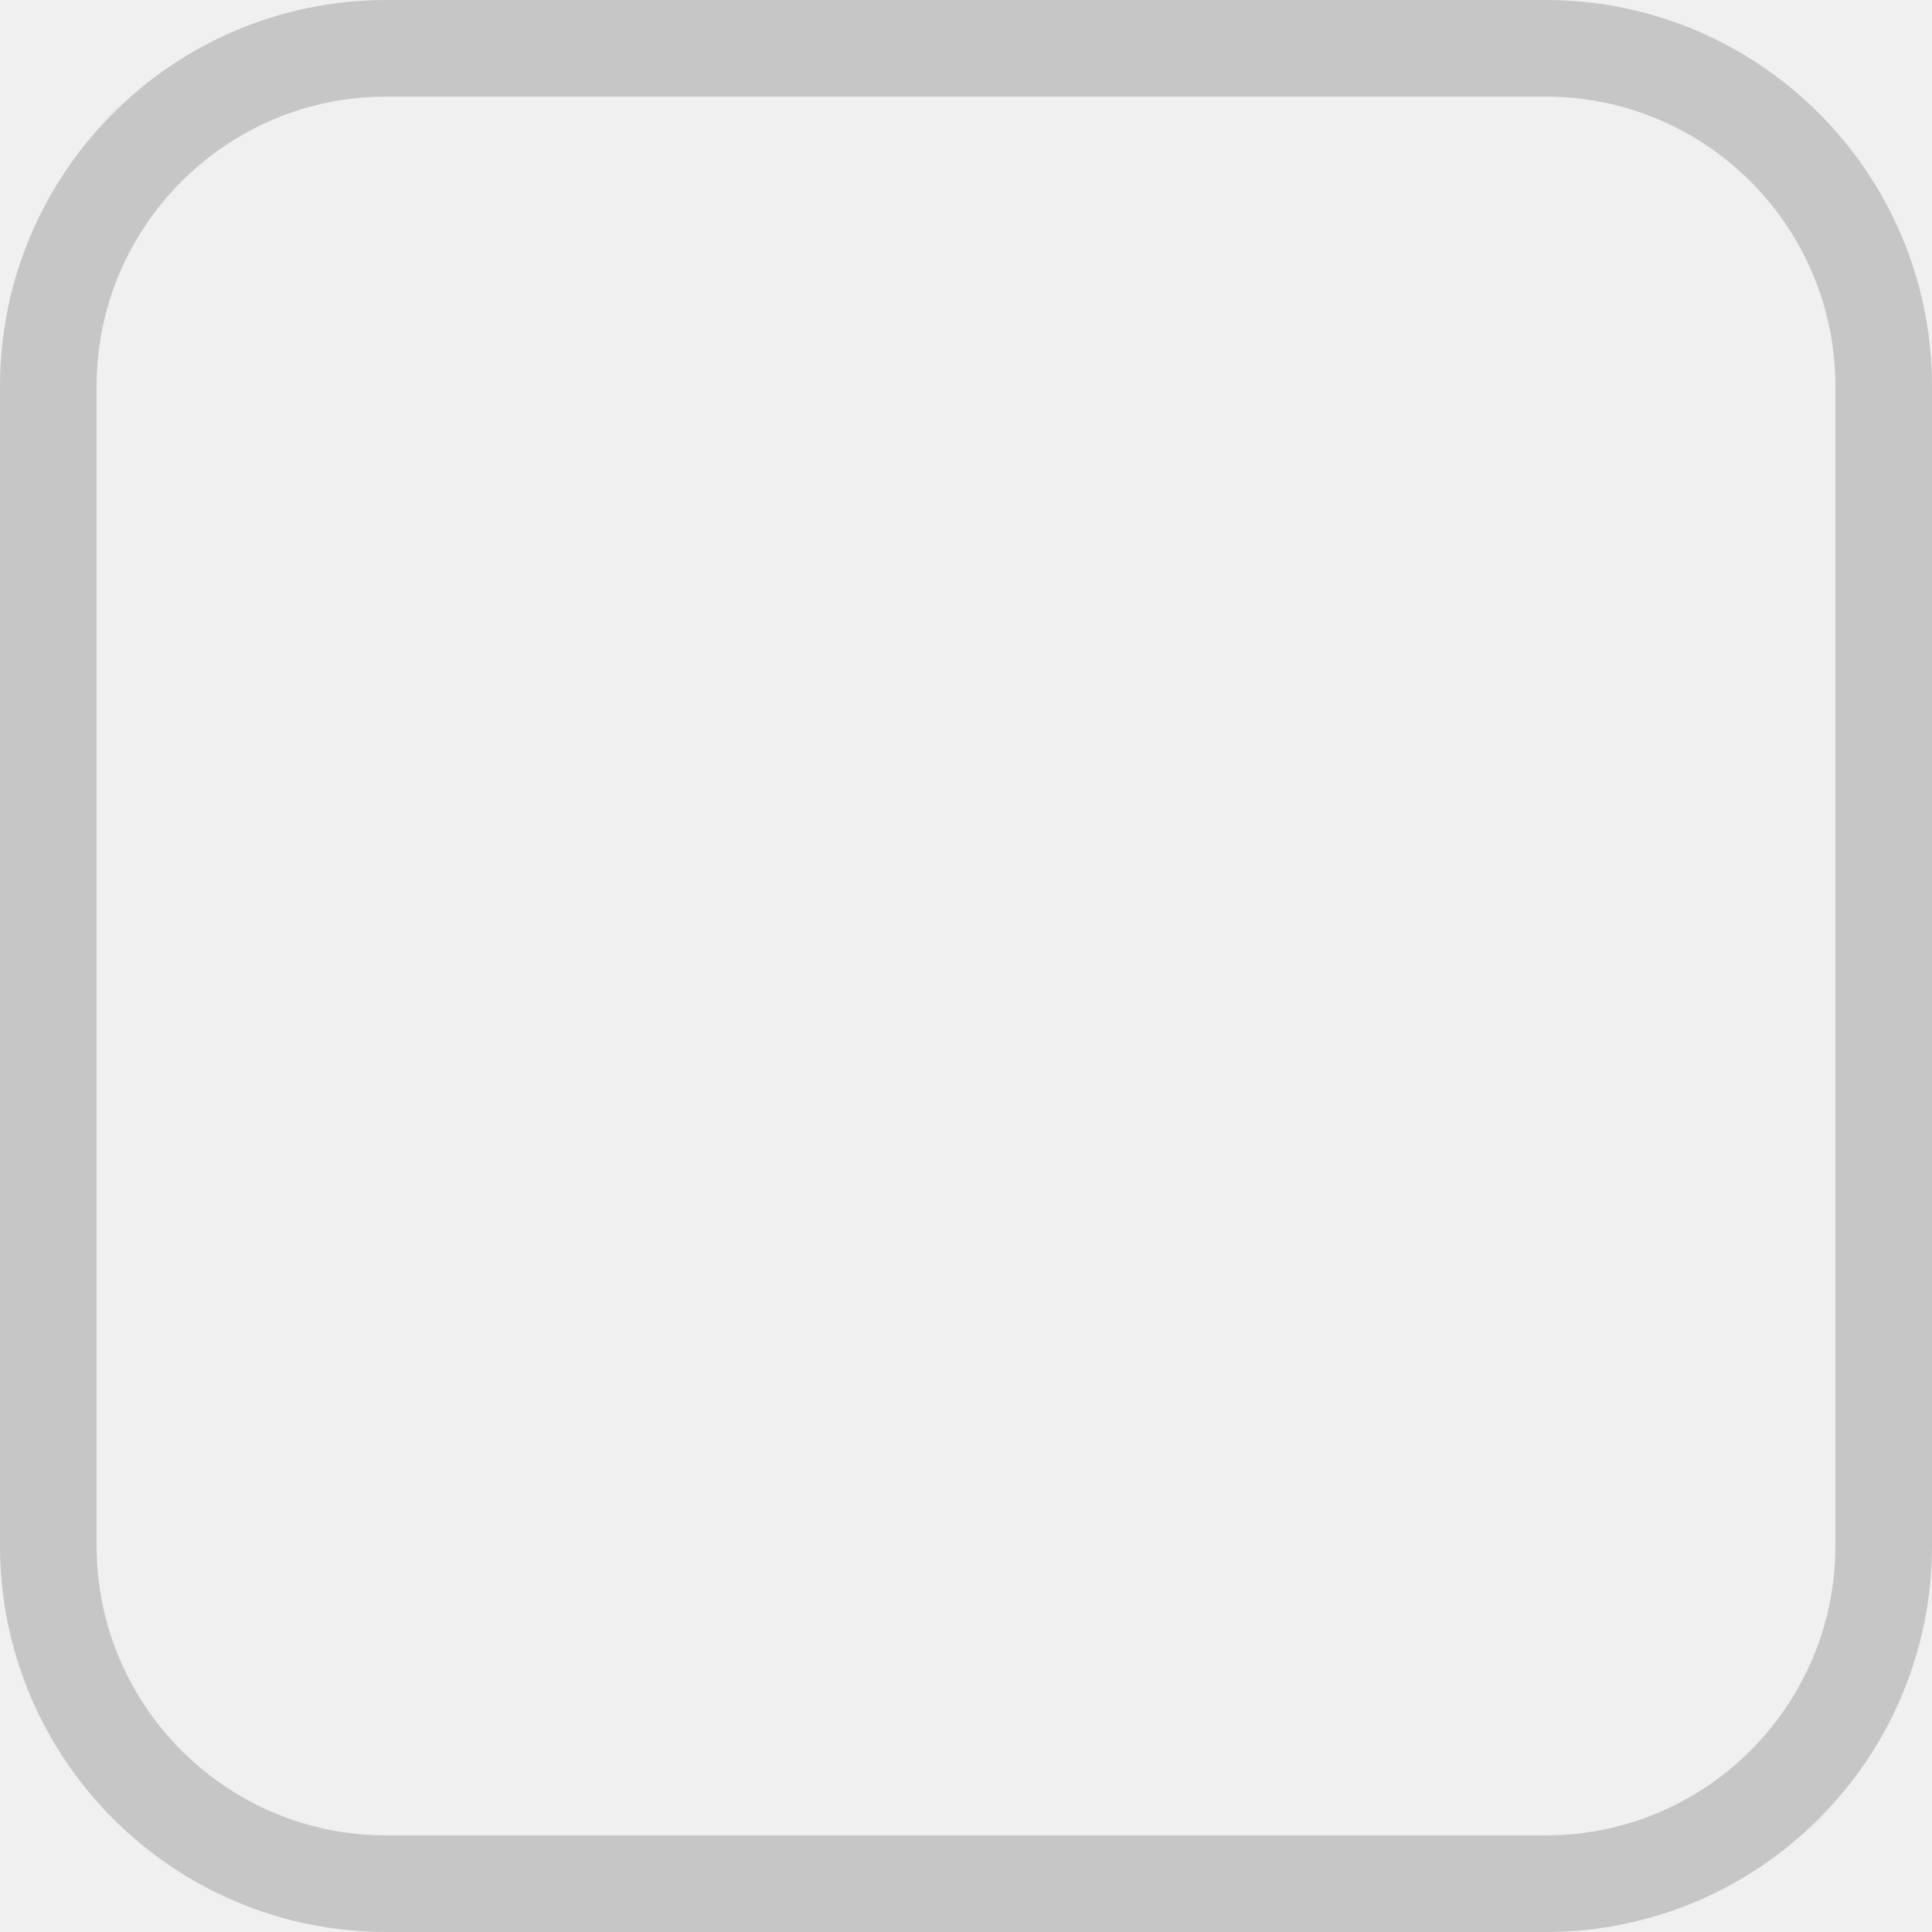
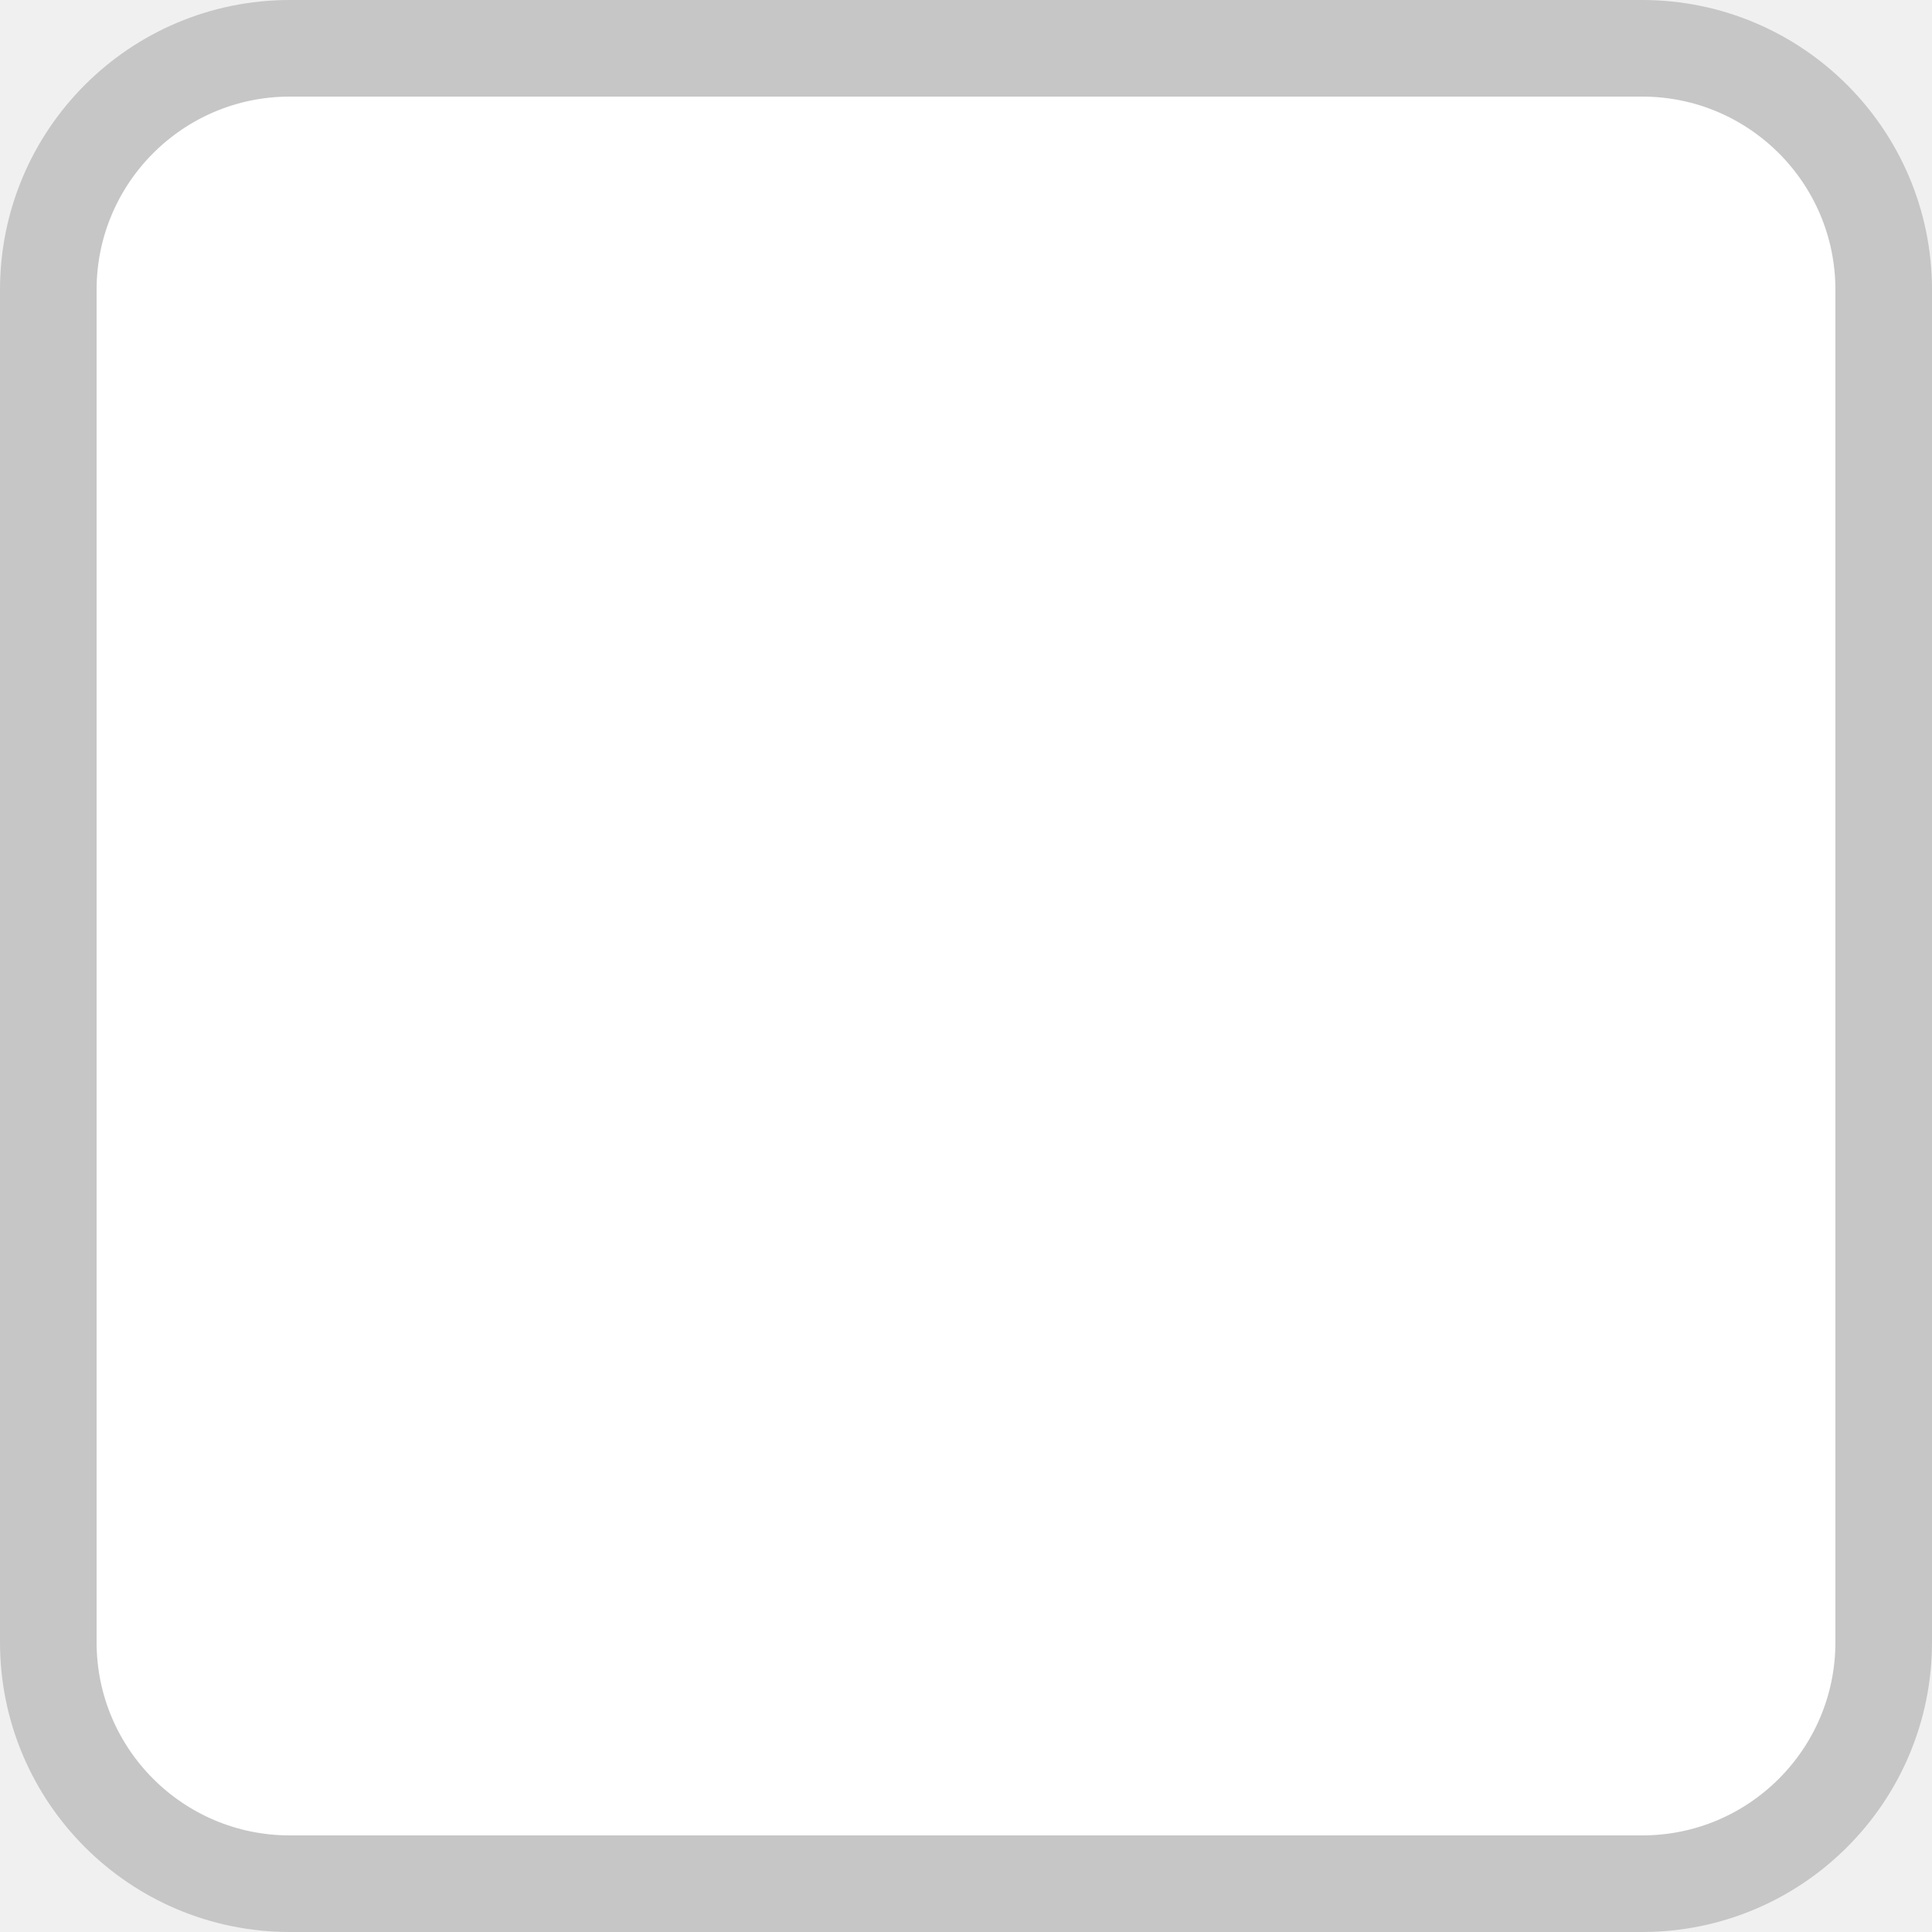
<svg xmlns="http://www.w3.org/2000/svg" width="20" height="20" viewBox="0 0 20 20" fill="none">
-   <rect x="0.5" y="0.5" width="19" height="19" rx="3.5" stroke="#C6C6C6" />
+   <rect x="0.5" y="0.5" width="19" height="19" rx="2.5" fill="white" stroke="#C6C6C6" />
</svg>
